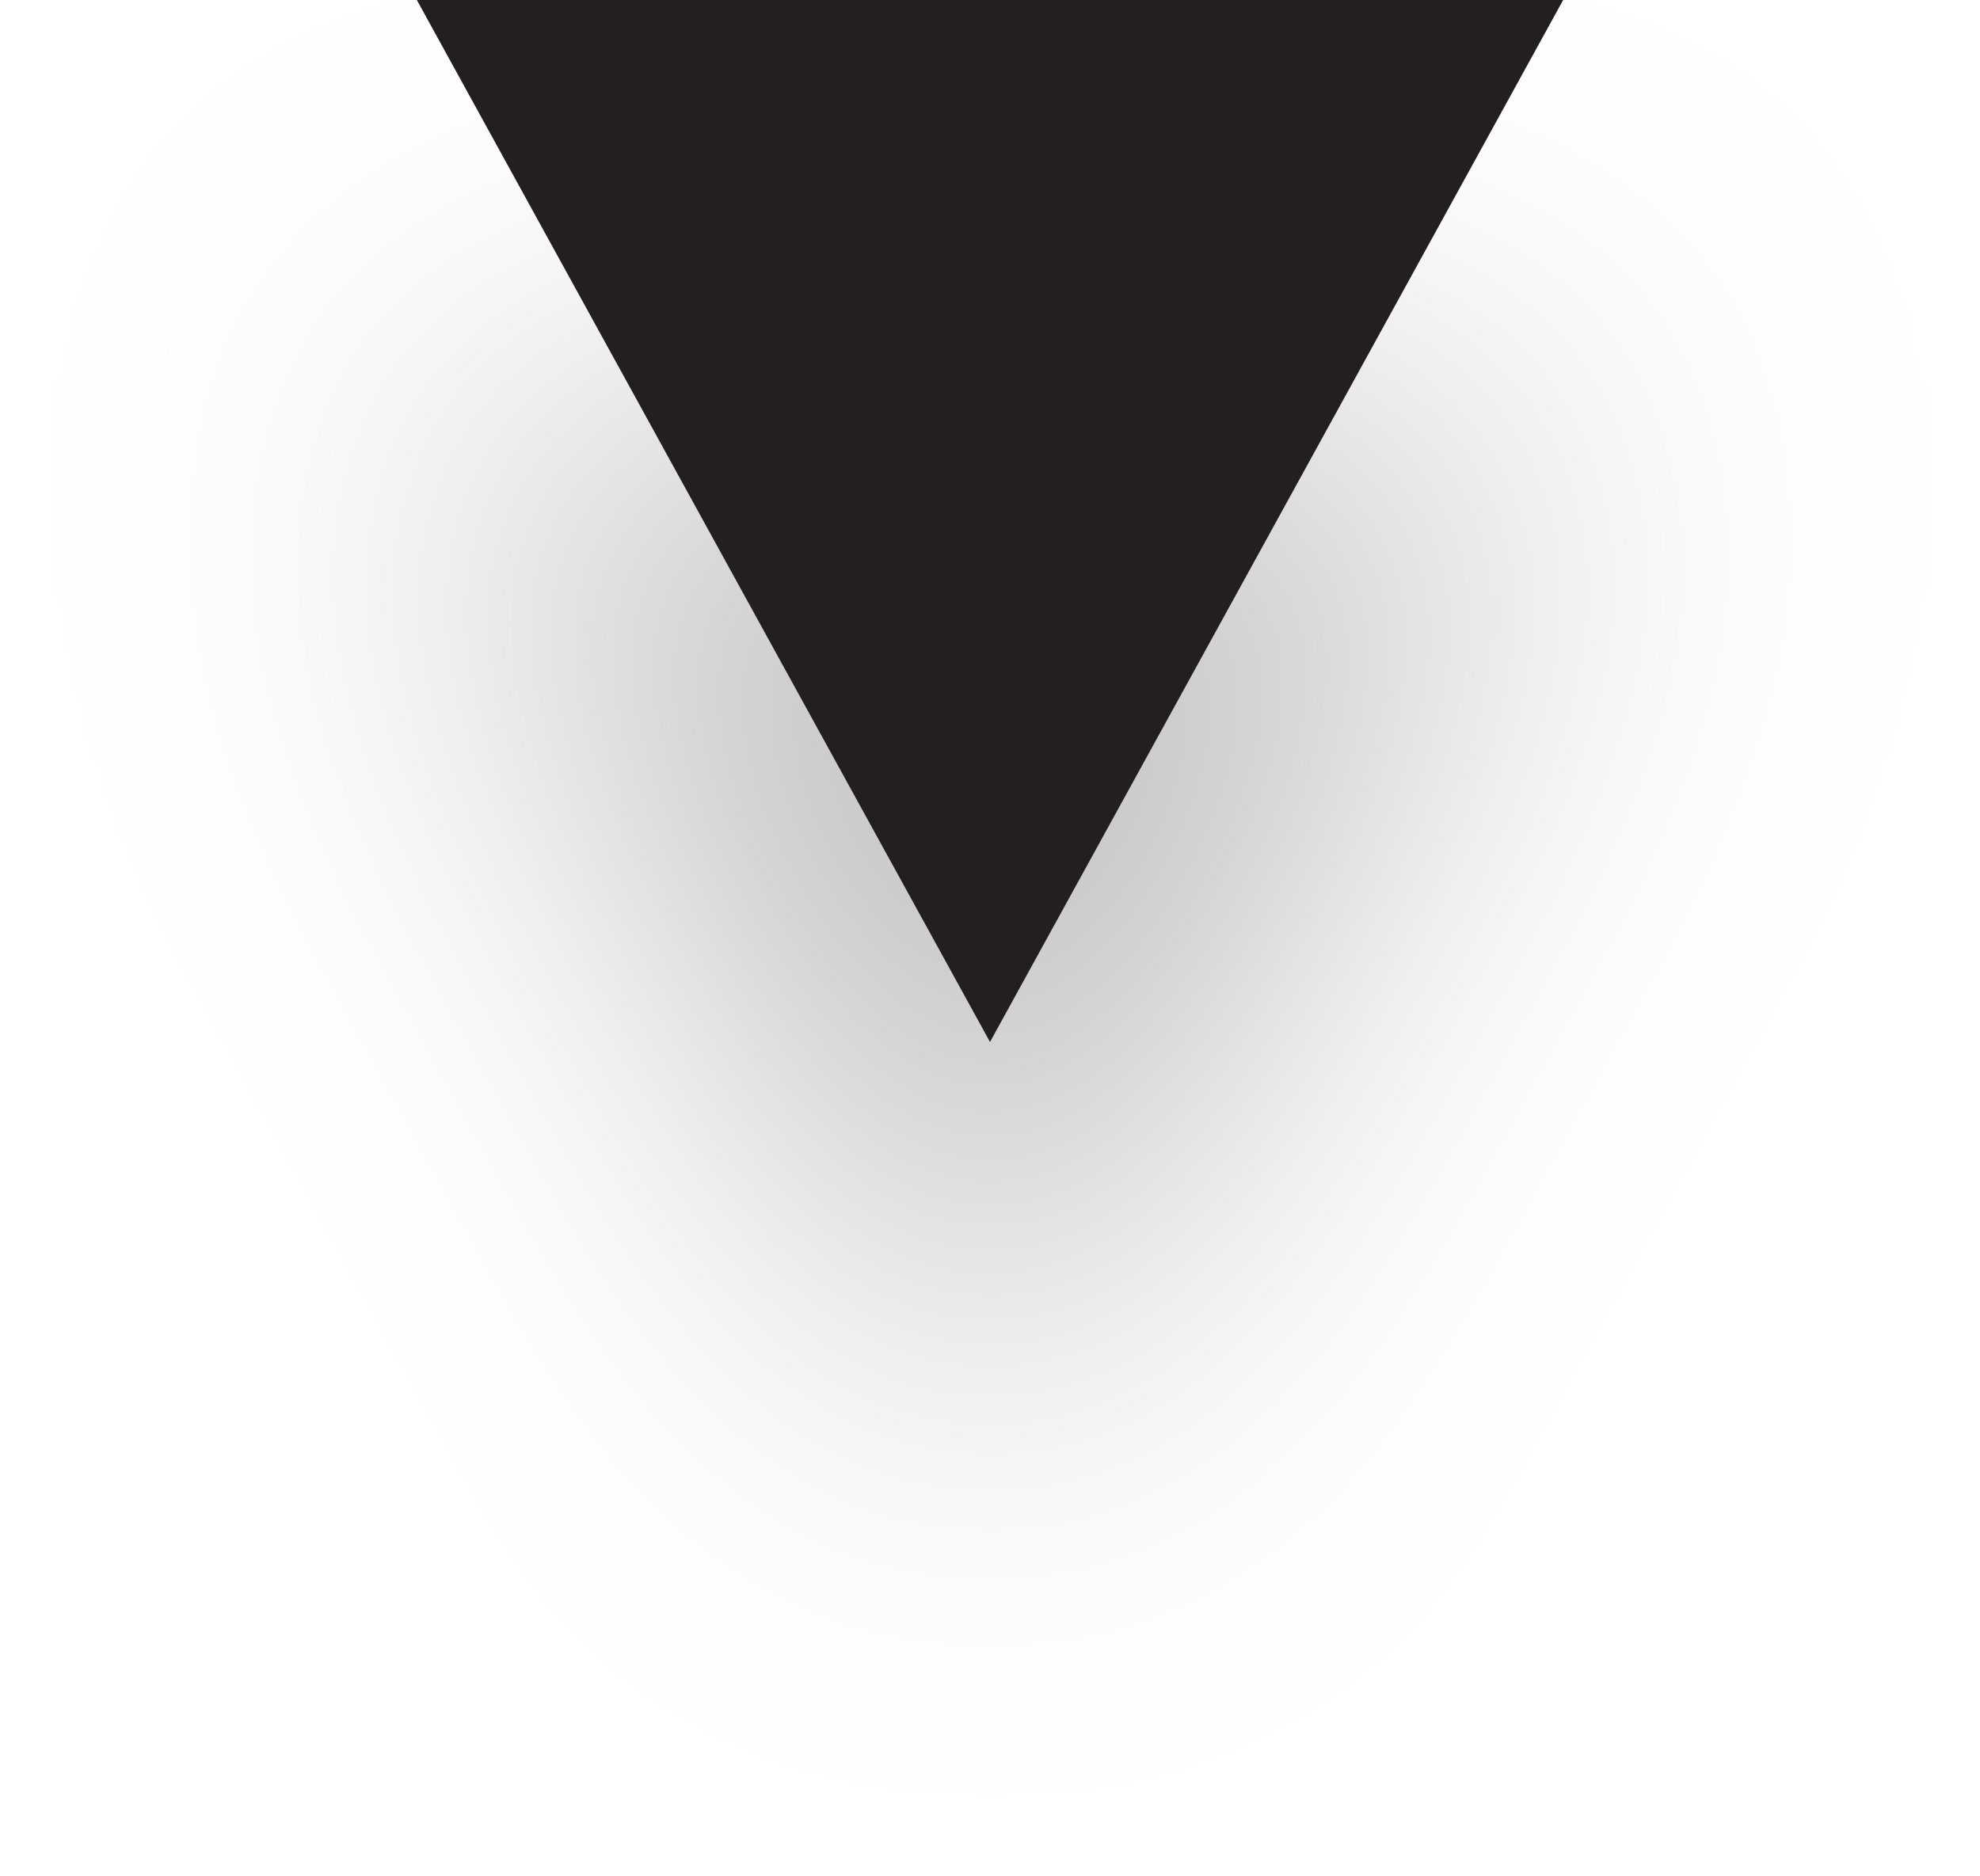
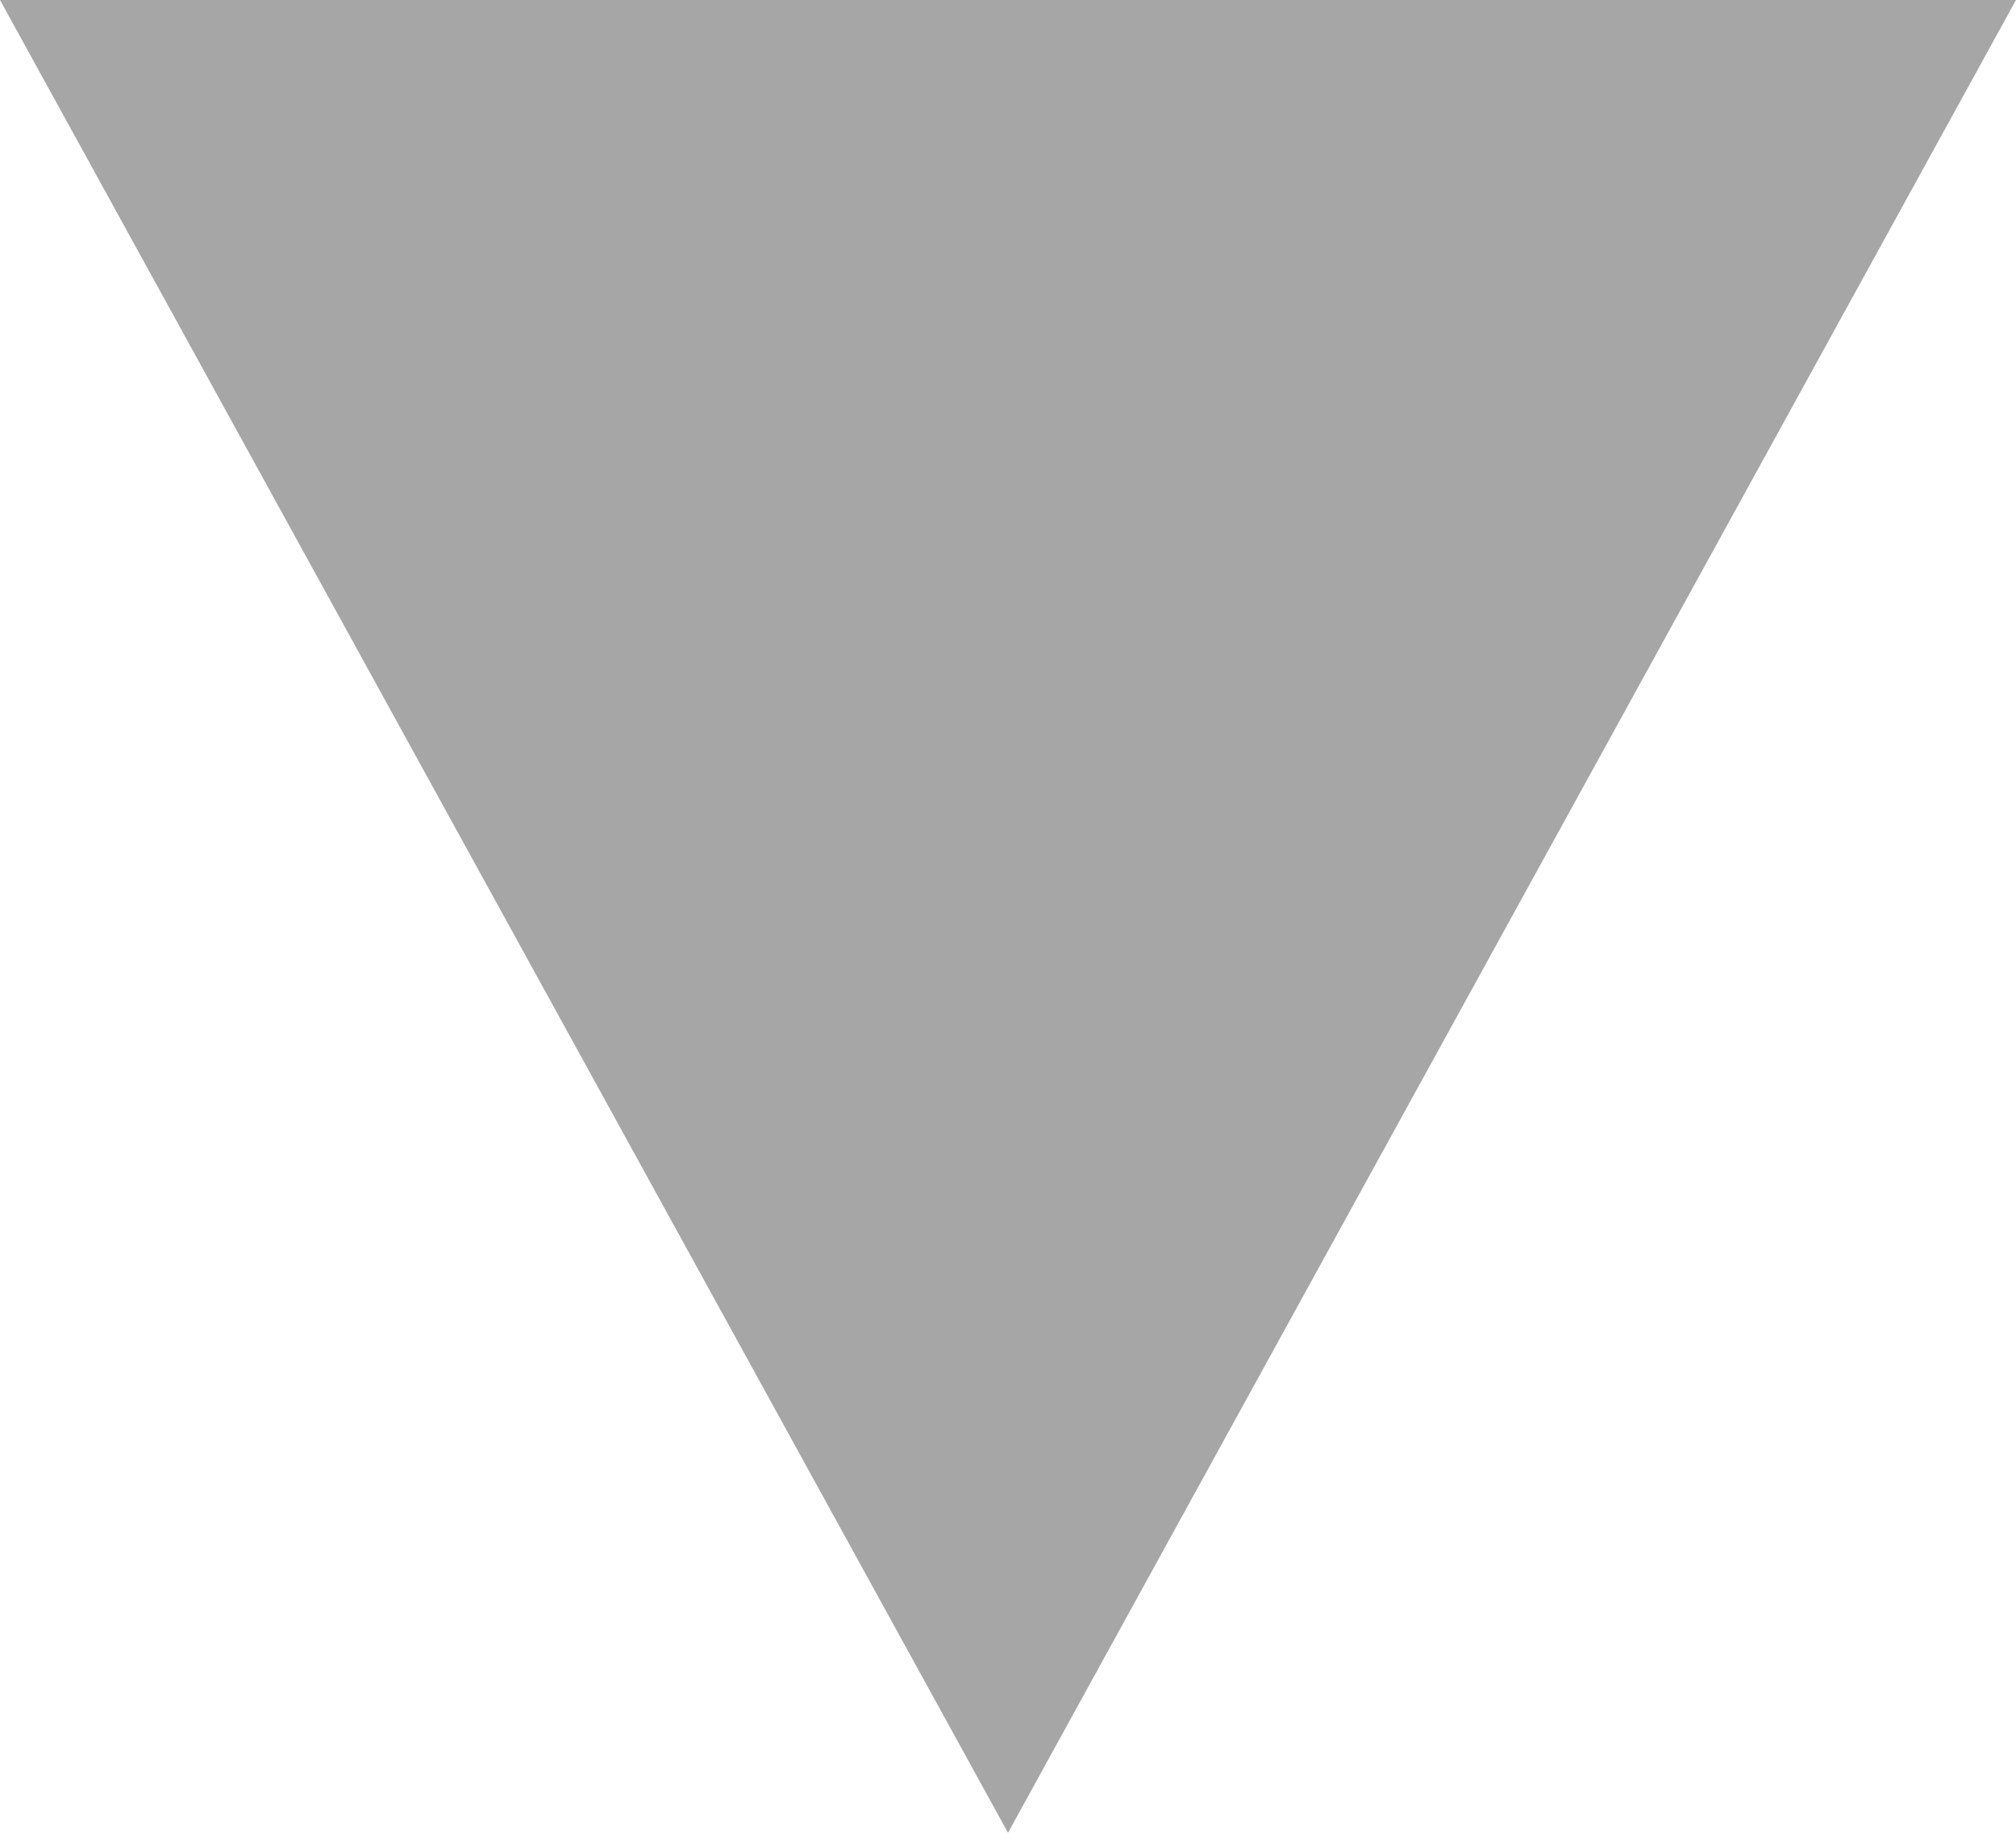
- <svg xmlns="http://www.w3.org/2000/svg" width="19" height="18" viewBox="0 0 19 18" fill="none">
-   <g filter="url(#filter0_d)">
-     <path d="M9.5 10L4 0H15" fill="#231F20" />
-   </g>
-   <defs>
-     <filter id="filter0_d" x="0" y="0" width="19" height="18" filterUnits="userSpaceOnUse" color-interpolation-filters="sRGB">
-       <feFlood flood-opacity="0" result="BackgroundImageFix" />
-       <feColorMatrix in="SourceAlpha" type="matrix" values="0 0 0 0 0 0 0 0 0 0 0 0 0 0 0 0 0 0 127 0" />
-       <feOffset dy="4" />
-       <feGaussianBlur stdDeviation="2" />
-       <feColorMatrix type="matrix" values="0 0 0 0 0 0 0 0 0 0 0 0 0 0 0 0 0 0 0.25 0" />
-       <feBlend mode="normal" in2="BackgroundImageFix" result="effect1_dropShadow" />
-       <feBlend mode="normal" in="SourceGraphic" in2="effect1_dropShadow" result="shape" />
-     </filter>
-   </defs>
+ <svg xmlns="http://www.w3.org/2000/svg" width="11" height="10" viewBox="0 0 11 10" fill="none">
+   <path d="M5.5 10L0 0H11" fill="#A6A6A6" />
</svg>
